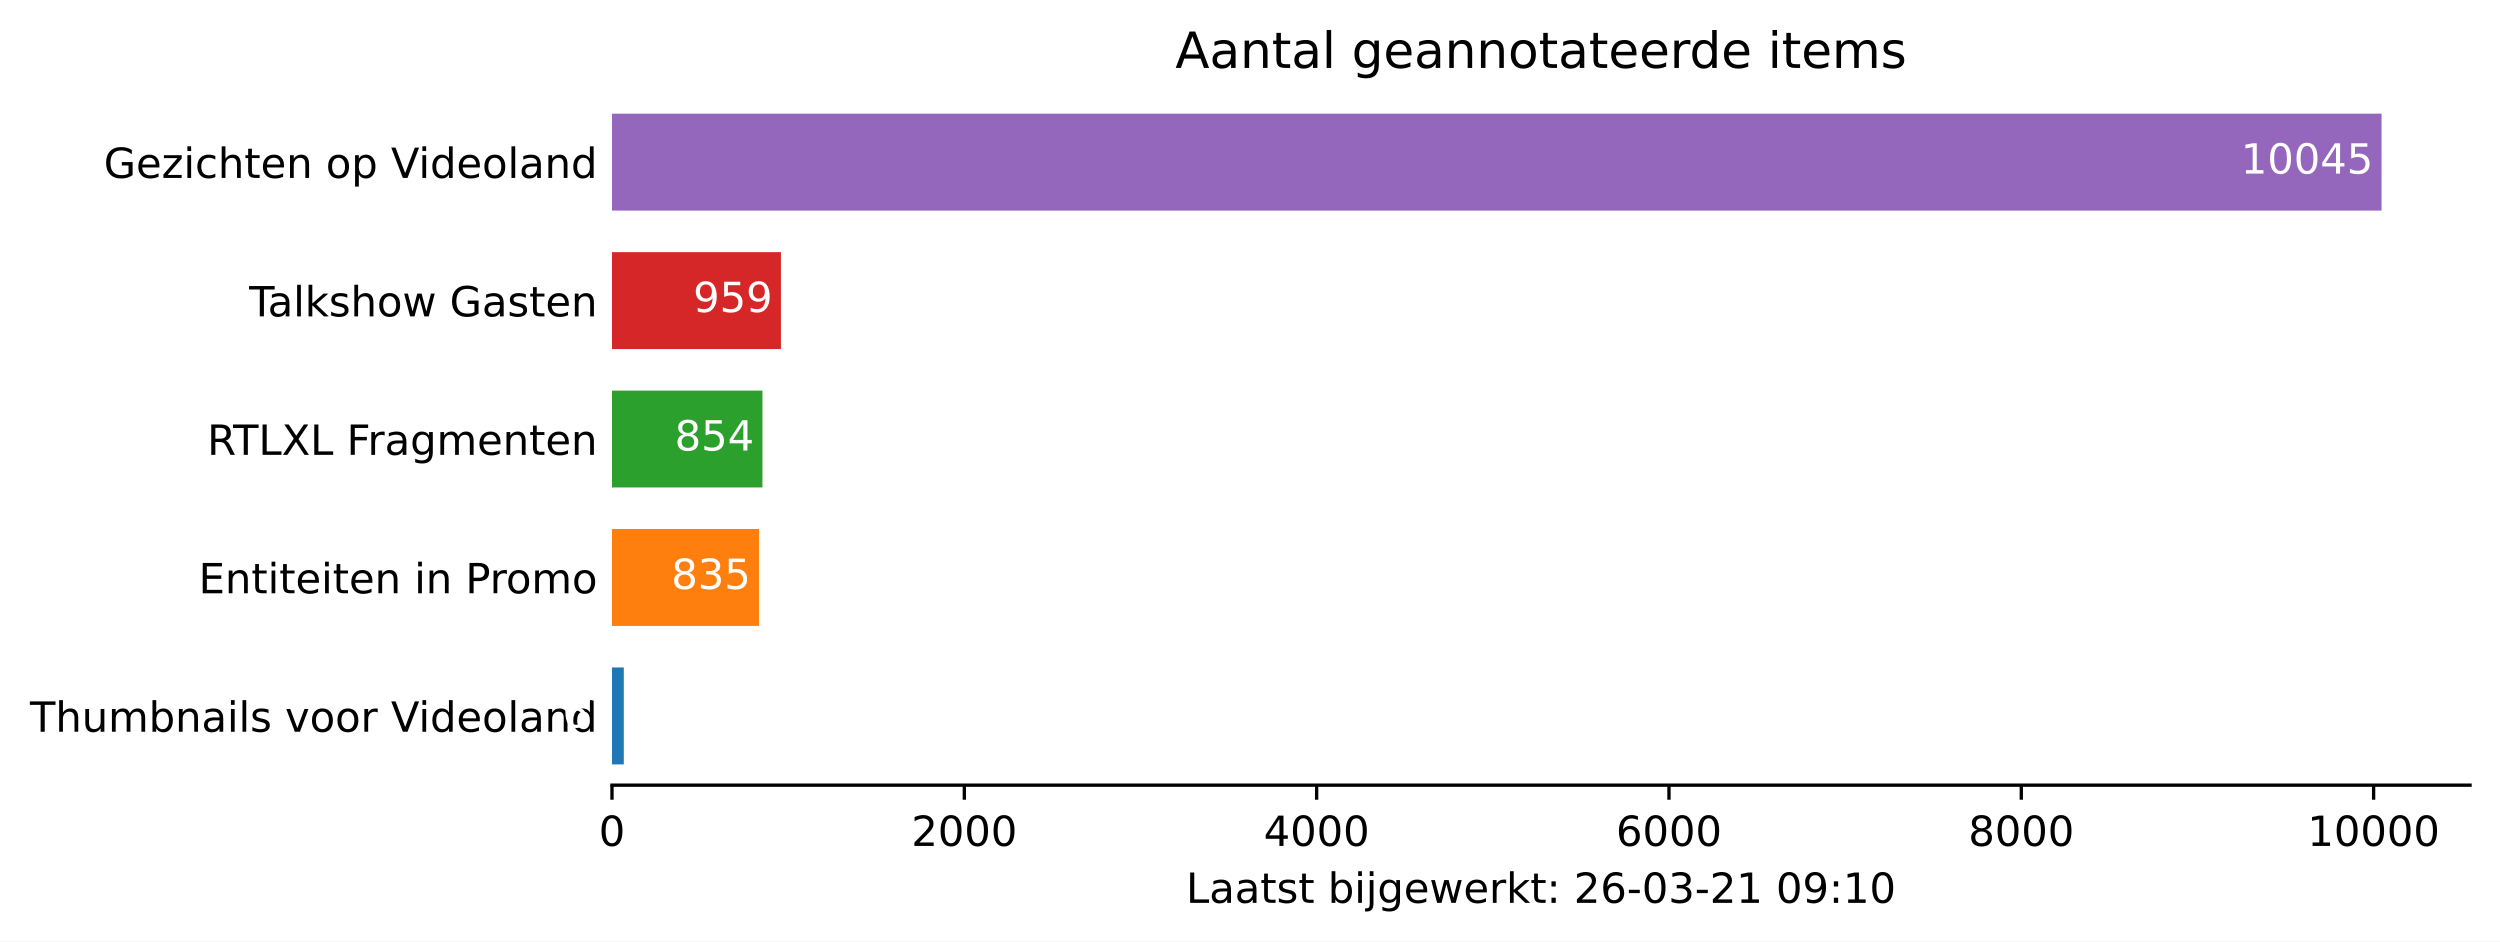
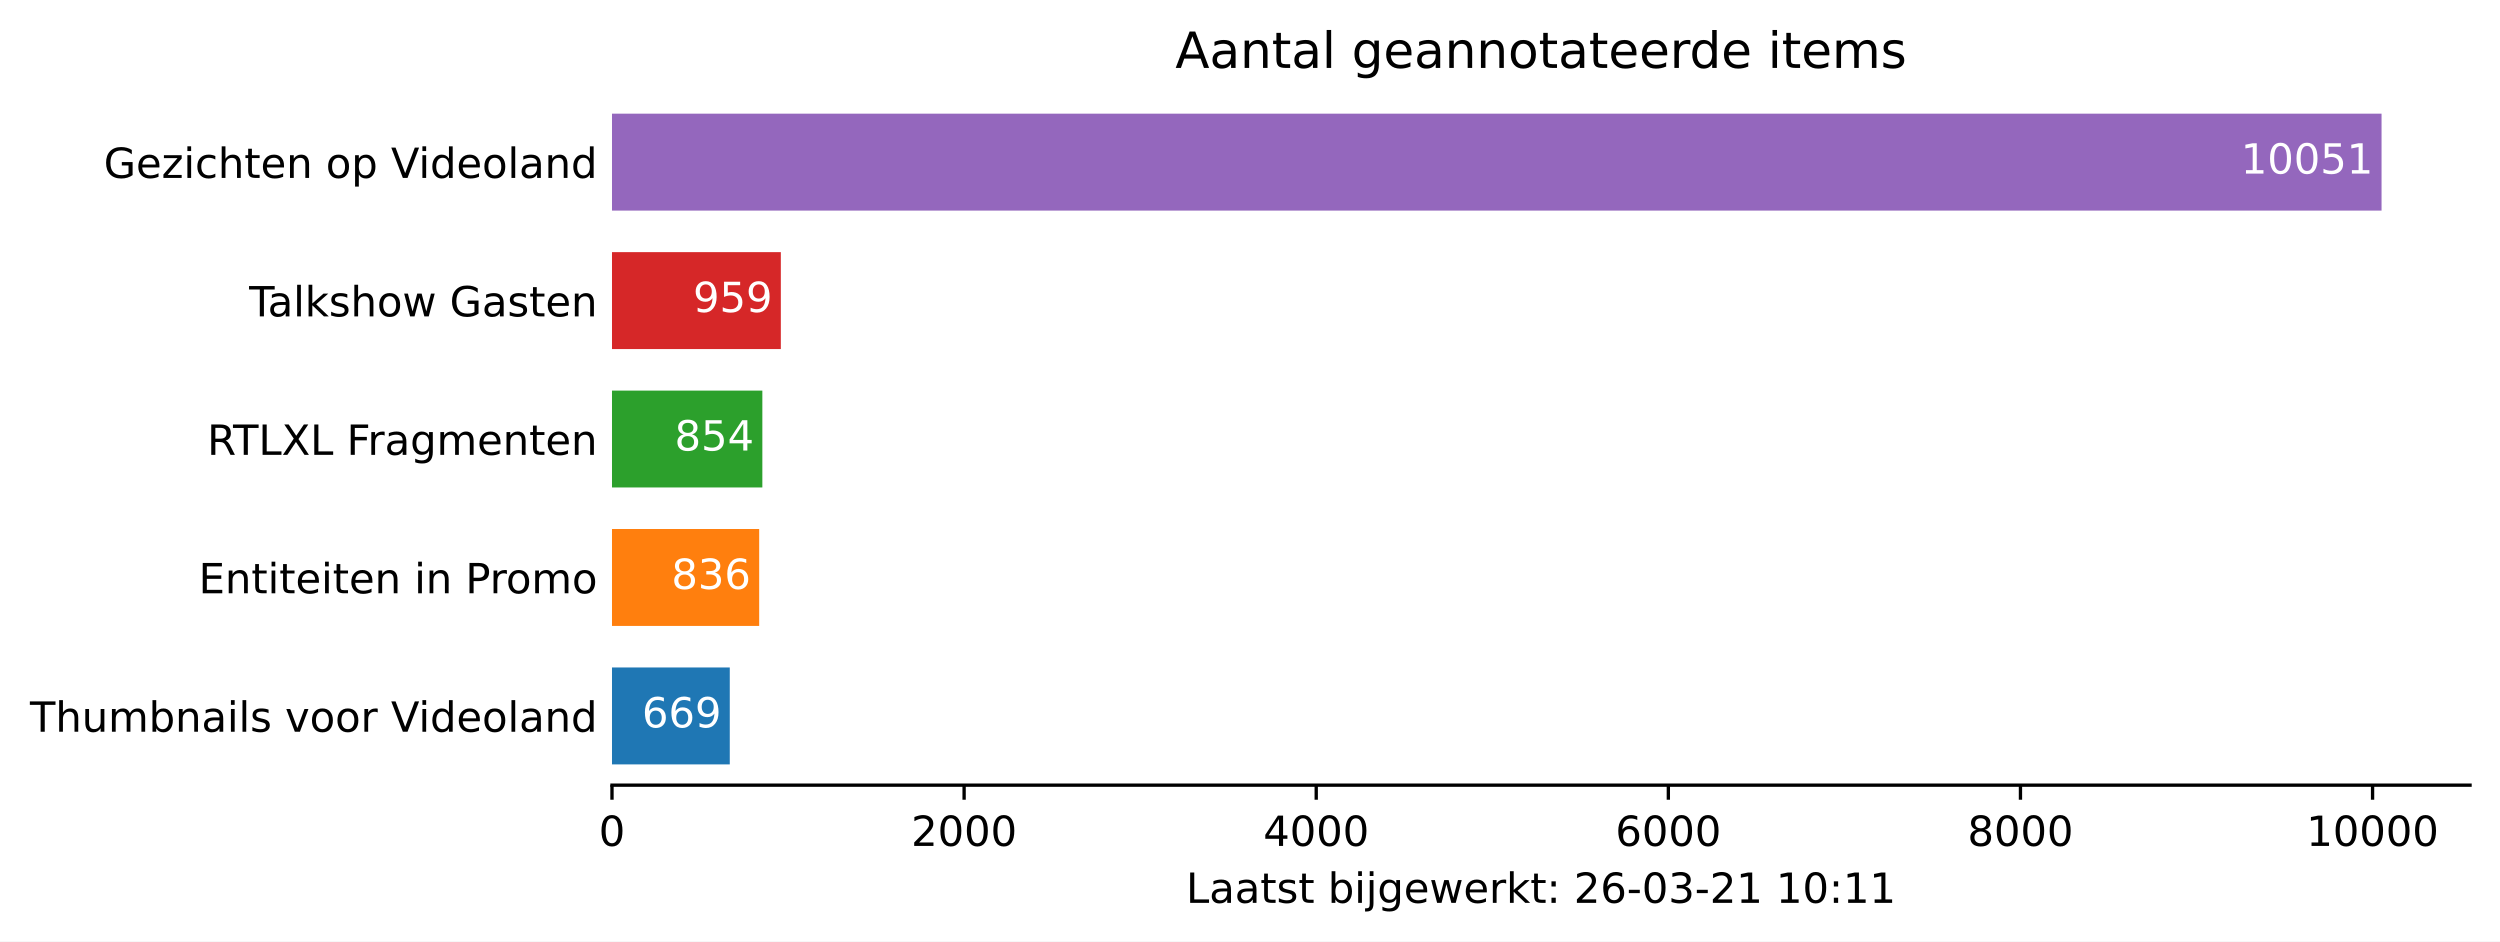
<svg xmlns="http://www.w3.org/2000/svg" xmlns:xlink="http://www.w3.org/1999/xlink" height="226.194pt" version="1.1" viewBox="0 0 600.633 226.194" width="600.633pt">
  <defs>
    <style type="text/css">*{stroke-linecap:butt;stroke-linejoin:round;}</style>
  </defs>
  <g id="figure_1">
    <g id="patch_1">
      <path d="M 0 226.194  L 600.633 226.194  L 600.633 0  L 0 0  z " style="fill:#ffffff;" />
    </g>
    <g id="axes_1">
      <g id="patch_2">
        <path d="M 147.033 188.638  L 593.433 188.638  L 593.433 22.318  L 147.033 22.318  z " style="fill:#ffffff;" />
      </g>
      <g id="patch_3">
-         <path clip-path="url(#pbe86e5b61f)" d="M 147.033 183.649  L 149.869 183.649  L 149.869 160.364  L 147.033 160.364  z " style="fill:#1f77b4;" />
+         <path clip-path="url(#p7ce8b1974d)" d="M 147.033 183.649  L 175.331 183.649  L 175.331 160.364  L 147.033 160.364  z " style="fill:#1f77b4;" />
      </g>
      <g id="patch_4">
-         <path clip-path="url(#pbe86e5b61f)" d="M 147.033 150.385  L 182.373 150.385  L 182.373 127.1  L 147.033 127.1  z " style="fill:#ff7f0e;" />
+         <path clip-path="url(#p7ce8b1974d)" d="M 147.033 150.385  L 182.394 150.385  L 182.394 127.1  L 147.033 127.1  z " style="fill:#ff7f0e;" />
      </g>
      <g id="patch_5">
-         <path clip-path="url(#pbe86e5b61f)" d="M 147.033 117.121  L 183.177 117.121  L 183.177 93.836  L 147.033 93.836  z " style="fill:#2ca02c;" />
+         <path clip-path="url(#p7ce8b1974d)" d="M 147.033 117.121  L 183.156 117.121  L 183.156 93.836  L 147.033 93.836  z " style="fill:#2ca02c;" />
      </g>
      <g id="patch_6">
-         <path clip-path="url(#pbe86e5b61f)" d="M 147.033 83.857  L 187.621 83.857  L 187.621 60.572  L 147.033 60.572  z " style="fill:#d62728;" />
+         <path clip-path="url(#p7ce8b1974d)" d="M 147.033 83.857  L 187.597 83.857  L 187.597 60.572  L 147.033 60.572  z " style="fill:#d62728;" />
      </g>
      <g id="patch_7">
-         <path clip-path="url(#pbe86e5b61f)" d="M 147.033 50.593  L 572.176 50.593  L 572.176 27.308  L 147.033 27.308  z " style="fill:#9467bd;" />
+         <path clip-path="url(#p7ce8b1974d)" d="M 147.033 50.593  L 572.176 50.593  L 572.176 27.308  L 147.033 27.308  z " style="fill:#9467bd;" />
      </g>
      <g id="matplotlib.axis_1">
        <g id="xtick_1">
          <g id="line2d_1">
            <defs>
-               <path d="M 0 0  L 0 3.5  " id="mc0cd5b794e" style="stroke:#000000;stroke-width:0.8;" />
+               <path d="M 0 0  L 0 3.5  " id="m6045cafd19" style="stroke:#000000;stroke-width:0.8;" />
            </defs>
            <g>
-               <use style="stroke:#000000;stroke-width:0.8;" x="147.033" xlink:href="#mc0cd5b794e" y="188.638" />
+               <use style="stroke:#000000;stroke-width:0.8;" x="147.033" xlink:href="#m6045cafd19" y="188.638" />
            </g>
          </g>
          <g id="text_1">
            <g transform="translate(143.8516 203.2366)scale(0.1 -0.1)">
              <defs>
                <path d="M 2034 4250  Q 1547 4250 1301 3770  Q 1056 3291 1056 2328  Q 1056 1369 1301 889  Q 1547 409 2034 409  Q 2525 409 2770 889  Q 3016 1369 3016 2328  Q 3016 3291 2770 3770  Q 2525 4250 2034 4250  z M 2034 4750  Q 2819 4750 3233 4129  Q 3647 3509 3647 2328  Q 3647 1150 3233 529  Q 2819 -91 2034 -91  Q 1250 -91 836 529  Q 422 1150 422 2328  Q 422 3509 836 4129  Q 1250 4750 2034 4750  z " id="DejaVuSans-30" transform="scale(0.015625)" />
              </defs>
              <use xlink:href="#DejaVuSans-30" />
            </g>
          </g>
        </g>
        <g id="xtick_2">
          <g id="line2d_2">
            <g>
-               <use style="stroke:#000000;stroke-width:0.8;" x="231.68" xlink:href="#mc0cd5b794e" y="188.638" />
+               <use style="stroke:#000000;stroke-width:0.8;" x="231.63" xlink:href="#m6045cafd19" y="188.638" />
            </g>
          </g>
          <g id="text_2">
-             <g transform="translate(218.9555 203.2366)scale(0.1 -0.1)">
+             <g transform="translate(218.9049 203.2366)scale(0.1 -0.1)">
              <defs>
                <path d="M 1228 531  L 3431 531  L 3431 0  L 469 0  L 469 531  Q 828 903 1448 1529  Q 2069 2156 2228 2338  Q 2531 2678 2651 2914  Q 2772 3150 2772 3378  Q 2772 3750 2511 3984  Q 2250 4219 1831 4219  Q 1534 4219 1204 4116  Q 875 4013 500 3803  L 500 4441  Q 881 4594 1212 4672  Q 1544 4750 1819 4750  Q 2544 4750 2975 4387  Q 3406 4025 3406 3419  Q 3406 3131 3298 2873  Q 3191 2616 2906 2266  Q 2828 2175 2409 1742  Q 1991 1309 1228 531  z " id="DejaVuSans-32" transform="scale(0.015625)" />
              </defs>
              <use xlink:href="#DejaVuSans-32" />
              <use x="63.623" xlink:href="#DejaVuSans-30" />
              <use x="127.246" xlink:href="#DejaVuSans-30" />
              <use x="190.869" xlink:href="#DejaVuSans-30" />
            </g>
          </g>
        </g>
        <g id="xtick_3">
          <g id="line2d_3">
            <g>
-               <use style="stroke:#000000;stroke-width:0.8;" x="316.328" xlink:href="#mc0cd5b794e" y="188.638" />
+               <use style="stroke:#000000;stroke-width:0.8;" x="316.227" xlink:href="#m6045cafd19" y="188.638" />
            </g>
          </g>
          <g id="text_3">
-             <g transform="translate(303.6031 203.2366)scale(0.1 -0.1)">
+             <g transform="translate(303.5021 203.2366)scale(0.1 -0.1)">
              <defs>
                <path d="M 2419 4116  L 825 1625  L 2419 1625  L 2419 4116  z M 2253 4666  L 3047 4666  L 3047 1625  L 3713 1625  L 3713 1100  L 3047 1100  L 3047 0  L 2419 0  L 2419 1100  L 313 1100  L 313 1709  L 2253 4666  z " id="DejaVuSans-34" transform="scale(0.015625)" />
              </defs>
              <use xlink:href="#DejaVuSans-34" />
              <use x="63.623" xlink:href="#DejaVuSans-30" />
              <use x="127.246" xlink:href="#DejaVuSans-30" />
              <use x="190.869" xlink:href="#DejaVuSans-30" />
            </g>
          </g>
        </g>
        <g id="xtick_4">
          <g id="line2d_4">
            <g>
-               <use style="stroke:#000000;stroke-width:0.8;" x="400.976" xlink:href="#mc0cd5b794e" y="188.638" />
+               <use style="stroke:#000000;stroke-width:0.8;" x="400.824" xlink:href="#m6045cafd19" y="188.638" />
            </g>
          </g>
          <g id="text_4">
-             <g transform="translate(388.2508 203.2366)scale(0.1 -0.1)">
+             <g transform="translate(388.0992 203.2366)scale(0.1 -0.1)">
              <defs>
                <path d="M 2113 2584  Q 1688 2584 1439 2293  Q 1191 2003 1191 1497  Q 1191 994 1439 701  Q 1688 409 2113 409  Q 2538 409 2786 701  Q 3034 994 3034 1497  Q 3034 2003 2786 2293  Q 2538 2584 2113 2584  z M 3366 4563  L 3366 3988  Q 3128 4100 2886 4159  Q 2644 4219 2406 4219  Q 1781 4219 1451 3797  Q 1122 3375 1075 2522  Q 1259 2794 1537 2939  Q 1816 3084 2150 3084  Q 2853 3084 3261 2657  Q 3669 2231 3669 1497  Q 3669 778 3244 343  Q 2819 -91 2113 -91  Q 1303 -91 875 529  Q 447 1150 447 2328  Q 447 3434 972 4092  Q 1497 4750 2381 4750  Q 2619 4750 2861 4703  Q 3103 4656 3366 4563  z " id="DejaVuSans-36" transform="scale(0.015625)" />
              </defs>
              <use xlink:href="#DejaVuSans-36" />
              <use x="63.623" xlink:href="#DejaVuSans-30" />
              <use x="127.246" xlink:href="#DejaVuSans-30" />
              <use x="190.869" xlink:href="#DejaVuSans-30" />
            </g>
          </g>
        </g>
        <g id="xtick_5">
          <g id="line2d_5">
            <g>
-               <use style="stroke:#000000;stroke-width:0.8;" x="485.623" xlink:href="#mc0cd5b794e" y="188.638" />
+               <use style="stroke:#000000;stroke-width:0.8;" x="485.421" xlink:href="#m6045cafd19" y="188.638" />
            </g>
          </g>
          <g id="text_5">
-             <g transform="translate(472.8984 203.2366)scale(0.1 -0.1)">
+             <g transform="translate(472.6963 203.2366)scale(0.1 -0.1)">
              <defs>
                <path d="M 2034 2216  Q 1584 2216 1326 1975  Q 1069 1734 1069 1313  Q 1069 891 1326 650  Q 1584 409 2034 409  Q 2484 409 2743 651  Q 3003 894 3003 1313  Q 3003 1734 2745 1975  Q 2488 2216 2034 2216  z M 1403 2484  Q 997 2584 770 2862  Q 544 3141 544 3541  Q 544 4100 942 4425  Q 1341 4750 2034 4750  Q 2731 4750 3128 4425  Q 3525 4100 3525 3541  Q 3525 3141 3298 2862  Q 3072 2584 2669 2484  Q 3125 2378 3379 2068  Q 3634 1759 3634 1313  Q 3634 634 3220 271  Q 2806 -91 2034 -91  Q 1263 -91 848 271  Q 434 634 434 1313  Q 434 1759 690 2068  Q 947 2378 1403 2484  z M 1172 3481  Q 1172 3119 1398 2916  Q 1625 2713 2034 2713  Q 2441 2713 2670 2916  Q 2900 3119 2900 3481  Q 2900 3844 2670 4047  Q 2441 4250 2034 4250  Q 1625 4250 1398 4047  Q 1172 3844 1172 3481  z " id="DejaVuSans-38" transform="scale(0.015625)" />
              </defs>
              <use xlink:href="#DejaVuSans-38" />
              <use x="63.623" xlink:href="#DejaVuSans-30" />
              <use x="127.246" xlink:href="#DejaVuSans-30" />
              <use x="190.869" xlink:href="#DejaVuSans-30" />
            </g>
          </g>
        </g>
        <g id="xtick_6">
          <g id="line2d_6">
            <g>
-               <use style="stroke:#000000;stroke-width:0.8;" x="570.271" xlink:href="#mc0cd5b794e" y="188.638" />
+               <use style="stroke:#000000;stroke-width:0.8;" x="570.018" xlink:href="#m6045cafd19" y="188.638" />
            </g>
          </g>
          <g id="text_6">
-             <g transform="translate(554.3648 203.2366)scale(0.1 -0.1)">
+             <g transform="translate(554.1122 203.2366)scale(0.1 -0.1)">
              <defs>
                <path d="M 794 531  L 1825 531  L 1825 4091  L 703 3866  L 703 4441  L 1819 4666  L 2450 4666  L 2450 531  L 3481 531  L 3481 0  L 794 0  L 794 531  z " id="DejaVuSans-31" transform="scale(0.015625)" />
              </defs>
              <use xlink:href="#DejaVuSans-31" />
              <use x="63.623" xlink:href="#DejaVuSans-30" />
              <use x="127.246" xlink:href="#DejaVuSans-30" />
              <use x="190.869" xlink:href="#DejaVuSans-30" />
              <use x="254.492" xlink:href="#DejaVuSans-30" />
            </g>
          </g>
        </g>
        <g id="text_7">
          <g transform="translate(284.9578 216.9147)scale(0.1 -0.1)">
            <defs>
              <path d="M 628 4666  L 1259 4666  L 1259 531  L 3531 531  L 3531 0  L 628 0  L 628 4666  z " id="DejaVuSans-4c" transform="scale(0.015625)" />
              <path d="M 2194 1759  Q 1497 1759 1228 1600  Q 959 1441 959 1056  Q 959 750 1161 570  Q 1363 391 1709 391  Q 2188 391 2477 730  Q 2766 1069 2766 1631  L 2766 1759  L 2194 1759  z M 3341 1997  L 3341 0  L 2766 0  L 2766 531  Q 2569 213 2275 61  Q 1981 -91 1556 -91  Q 1019 -91 701 211  Q 384 513 384 1019  Q 384 1609 779 1909  Q 1175 2209 1959 2209  L 2766 2209  L 2766 2266  Q 2766 2663 2505 2880  Q 2244 3097 1772 3097  Q 1472 3097 1187 3025  Q 903 2953 641 2809  L 641 3341  Q 956 3463 1253 3523  Q 1550 3584 1831 3584  Q 2591 3584 2966 3190  Q 3341 2797 3341 1997  z " id="DejaVuSans-61" transform="scale(0.015625)" />
              <path d="M 1172 4494  L 1172 3500  L 2356 3500  L 2356 3053  L 1172 3053  L 1172 1153  Q 1172 725 1289 603  Q 1406 481 1766 481  L 2356 481  L 2356 0  L 1766 0  Q 1100 0 847 248  Q 594 497 594 1153  L 594 3053  L 172 3053  L 172 3500  L 594 3500  L 594 4494  L 1172 4494  z " id="DejaVuSans-74" transform="scale(0.015625)" />
              <path d="M 2834 3397  L 2834 2853  Q 2591 2978 2328 3040  Q 2066 3103 1784 3103  Q 1356 3103 1142 2972  Q 928 2841 928 2578  Q 928 2378 1081 2264  Q 1234 2150 1697 2047  L 1894 2003  Q 2506 1872 2764 1633  Q 3022 1394 3022 966  Q 3022 478 2636 193  Q 2250 -91 1575 -91  Q 1294 -91 989 -36  Q 684 19 347 128  L 347 722  Q 666 556 975 473  Q 1284 391 1588 391  Q 1994 391 2212 530  Q 2431 669 2431 922  Q 2431 1156 2273 1281  Q 2116 1406 1581 1522  L 1381 1569  Q 847 1681 609 1914  Q 372 2147 372 2553  Q 372 3047 722 3315  Q 1072 3584 1716 3584  Q 2034 3584 2315 3537  Q 2597 3491 2834 3397  z " id="DejaVuSans-73" transform="scale(0.015625)" />
              <path id="DejaVuSans-20" transform="scale(0.015625)" />
              <path d="M 3116 1747  Q 3116 2381 2855 2742  Q 2594 3103 2138 3103  Q 1681 3103 1420 2742  Q 1159 2381 1159 1747  Q 1159 1113 1420 752  Q 1681 391 2138 391  Q 2594 391 2855 752  Q 3116 1113 3116 1747  z M 1159 2969  Q 1341 3281 1617 3432  Q 1894 3584 2278 3584  Q 2916 3584 3314 3078  Q 3713 2572 3713 1747  Q 3713 922 3314 415  Q 2916 -91 2278 -91  Q 1894 -91 1617 61  Q 1341 213 1159 525  L 1159 0  L 581 0  L 581 4863  L 1159 4863  L 1159 2969  z " id="DejaVuSans-62" transform="scale(0.015625)" />
              <path d="M 603 3500  L 1178 3500  L 1178 0  L 603 0  L 603 3500  z M 603 4863  L 1178 4863  L 1178 4134  L 603 4134  L 603 4863  z " id="DejaVuSans-69" transform="scale(0.015625)" />
              <path d="M 603 3500  L 1178 3500  L 1178 -63  Q 1178 -731 923 -1031  Q 669 -1331 103 -1331  L -116 -1331  L -116 -844  L 38 -844  Q 366 -844 484 -692  Q 603 -541 603 -63  L 603 3500  z M 603 4863  L 1178 4863  L 1178 4134  L 603 4134  L 603 4863  z " id="DejaVuSans-6a" transform="scale(0.015625)" />
              <path d="M 2906 1791  Q 2906 2416 2648 2759  Q 2391 3103 1925 3103  Q 1463 3103 1205 2759  Q 947 2416 947 1791  Q 947 1169 1205 825  Q 1463 481 1925 481  Q 2391 481 2648 825  Q 2906 1169 2906 1791  z M 3481 434  Q 3481 -459 3084 -895  Q 2688 -1331 1869 -1331  Q 1566 -1331 1297 -1286  Q 1028 -1241 775 -1147  L 775 -588  Q 1028 -725 1275 -790  Q 1522 -856 1778 -856  Q 2344 -856 2625 -561  Q 2906 -266 2906 331  L 2906 616  Q 2728 306 2450 153  Q 2172 0 1784 0  Q 1141 0 747 490  Q 353 981 353 1791  Q 353 2603 747 3093  Q 1141 3584 1784 3584  Q 2172 3584 2450 3431  Q 2728 3278 2906 2969  L 2906 3500  L 3481 3500  L 3481 434  z " id="DejaVuSans-67" transform="scale(0.015625)" />
              <path d="M 3597 1894  L 3597 1613  L 953 1613  Q 991 1019 1311 708  Q 1631 397 2203 397  Q 2534 397 2845 478  Q 3156 559 3463 722  L 3463 178  Q 3153 47 2828 -22  Q 2503 -91 2169 -91  Q 1331 -91 842 396  Q 353 884 353 1716  Q 353 2575 817 3079  Q 1281 3584 2069 3584  Q 2775 3584 3186 3129  Q 3597 2675 3597 1894  z M 3022 2063  Q 3016 2534 2758 2815  Q 2500 3097 2075 3097  Q 1594 3097 1305 2825  Q 1016 2553 972 2059  L 3022 2063  z " id="DejaVuSans-65" transform="scale(0.015625)" />
              <path d="M 269 3500  L 844 3500  L 1563 769  L 2278 3500  L 2956 3500  L 3675 769  L 4391 3500  L 4966 3500  L 4050 0  L 3372 0  L 2619 2869  L 1863 0  L 1184 0  L 269 3500  z " id="DejaVuSans-77" transform="scale(0.015625)" />
              <path d="M 2631 2963  Q 2534 3019 2420 3045  Q 2306 3072 2169 3072  Q 1681 3072 1420 2755  Q 1159 2438 1159 1844  L 1159 0  L 581 0  L 581 3500  L 1159 3500  L 1159 2956  Q 1341 3275 1631 3429  Q 1922 3584 2338 3584  Q 2397 3584 2469 3576  Q 2541 3569 2628 3553  L 2631 2963  z " id="DejaVuSans-72" transform="scale(0.015625)" />
              <path d="M 581 4863  L 1159 4863  L 1159 1991  L 2875 3500  L 3609 3500  L 1753 1863  L 3688 0  L 2938 0  L 1159 1709  L 1159 0  L 581 0  L 581 4863  z " id="DejaVuSans-6b" transform="scale(0.015625)" />
              <path d="M 750 794  L 1409 794  L 1409 0  L 750 0  L 750 794  z M 750 3309  L 1409 3309  L 1409 2516  L 750 2516  L 750 3309  z " id="DejaVuSans-3a" transform="scale(0.015625)" />
              <path d="M 313 2009  L 1997 2009  L 1997 1497  L 313 1497  L 313 2009  z " id="DejaVuSans-2d" transform="scale(0.015625)" />
              <path d="M 2597 2516  Q 3050 2419 3304 2112  Q 3559 1806 3559 1356  Q 3559 666 3084 287  Q 2609 -91 1734 -91  Q 1441 -91 1130 -33  Q 819 25 488 141  L 488 750  Q 750 597 1062 519  Q 1375 441 1716 441  Q 2309 441 2620 675  Q 2931 909 2931 1356  Q 2931 1769 2642 2001  Q 2353 2234 1838 2234  L 1294 2234  L 1294 2753  L 1863 2753  Q 2328 2753 2575 2939  Q 2822 3125 2822 3475  Q 2822 3834 2567 4026  Q 2313 4219 1838 4219  Q 1578 4219 1281 4162  Q 984 4106 628 3988  L 628 4550  Q 988 4650 1302 4700  Q 1616 4750 1894 4750  Q 2613 4750 3031 4423  Q 3450 4097 3450 3541  Q 3450 3153 3228 2886  Q 3006 2619 2597 2516  z " id="DejaVuSans-33" transform="scale(0.015625)" />
-               <path d="M 703 97  L 703 672  Q 941 559 1184 500  Q 1428 441 1663 441  Q 2288 441 2617 861  Q 2947 1281 2994 2138  Q 2813 1869 2534 1725  Q 2256 1581 1919 1581  Q 1219 1581 811 2004  Q 403 2428 403 3163  Q 403 3881 828 4315  Q 1253 4750 1959 4750  Q 2769 4750 3195 4129  Q 3622 3509 3622 2328  Q 3622 1225 3098 567  Q 2575 -91 1691 -91  Q 1453 -91 1209 -44  Q 966 3 703 97  z M 1959 2075  Q 2384 2075 2632 2365  Q 2881 2656 2881 3163  Q 2881 3666 2632 3958  Q 2384 4250 1959 4250  Q 1534 4250 1286 3958  Q 1038 3666 1038 3163  Q 1038 2656 1286 2365  Q 1534 2075 1959 2075  z " id="DejaVuSans-39" transform="scale(0.015625)" />
            </defs>
            <use xlink:href="#DejaVuSans-4c" />
            <use x="55.713" xlink:href="#DejaVuSans-61" />
            <use x="116.992" xlink:href="#DejaVuSans-61" />
            <use x="178.271" xlink:href="#DejaVuSans-74" />
            <use x="217.48" xlink:href="#DejaVuSans-73" />
            <use x="269.58" xlink:href="#DejaVuSans-74" />
            <use x="308.789" xlink:href="#DejaVuSans-20" />
            <use x="340.576" xlink:href="#DejaVuSans-62" />
            <use x="404.053" xlink:href="#DejaVuSans-69" />
            <use x="431.836" xlink:href="#DejaVuSans-6a" />
            <use x="459.619" xlink:href="#DejaVuSans-67" />
            <use x="523.096" xlink:href="#DejaVuSans-65" />
            <use x="584.619" xlink:href="#DejaVuSans-77" />
            <use x="666.406" xlink:href="#DejaVuSans-65" />
            <use x="727.93" xlink:href="#DejaVuSans-72" />
            <use x="769.043" xlink:href="#DejaVuSans-6b" />
            <use x="826.953" xlink:href="#DejaVuSans-74" />
            <use x="866.162" xlink:href="#DejaVuSans-3a" />
            <use x="899.854" xlink:href="#DejaVuSans-20" />
            <use x="931.641" xlink:href="#DejaVuSans-32" />
            <use x="995.264" xlink:href="#DejaVuSans-36" />
            <use x="1058.887" xlink:href="#DejaVuSans-2d" />
            <use x="1094.971" xlink:href="#DejaVuSans-30" />
            <use x="1158.594" xlink:href="#DejaVuSans-33" />
            <use x="1222.217" xlink:href="#DejaVuSans-2d" />
            <use x="1258.301" xlink:href="#DejaVuSans-32" />
            <use x="1321.924" xlink:href="#DejaVuSans-31" />
            <use x="1385.547" xlink:href="#DejaVuSans-20" />
-             <use x="1417.334" xlink:href="#DejaVuSans-30" />
-             <use x="1480.957" xlink:href="#DejaVuSans-39" />
+             <use x="1417.334" xlink:href="#DejaVuSans-31" />
+             <use x="1480.957" xlink:href="#DejaVuSans-30" />
            <use x="1544.58" xlink:href="#DejaVuSans-3a" />
            <use x="1578.271" xlink:href="#DejaVuSans-31" />
-             <use x="1641.895" xlink:href="#DejaVuSans-30" />
+             <use x="1641.895" xlink:href="#DejaVuSans-31" />
          </g>
        </g>
      </g>
      <g id="matplotlib.axis_2">
        <g id="ytick_1">
          <g id="line2d_7" />
          <g id="text_8">
            <g transform="translate(7.2 175.8053)scale(0.1 -0.1)">
              <defs>
                <path d="M -19 4666  L 3928 4666  L 3928 4134  L 2272 4134  L 2272 0  L 1638 0  L 1638 4134  L -19 4134  L -19 4666  z " id="DejaVuSans-54" transform="scale(0.015625)" />
                <path d="M 3513 2113  L 3513 0  L 2938 0  L 2938 2094  Q 2938 2591 2744 2837  Q 2550 3084 2163 3084  Q 1697 3084 1428 2787  Q 1159 2491 1159 1978  L 1159 0  L 581 0  L 581 4863  L 1159 4863  L 1159 2956  Q 1366 3272 1645 3428  Q 1925 3584 2291 3584  Q 2894 3584 3203 3211  Q 3513 2838 3513 2113  z " id="DejaVuSans-68" transform="scale(0.015625)" />
                <path d="M 544 1381  L 544 3500  L 1119 3500  L 1119 1403  Q 1119 906 1312 657  Q 1506 409 1894 409  Q 2359 409 2629 706  Q 2900 1003 2900 1516  L 2900 3500  L 3475 3500  L 3475 0  L 2900 0  L 2900 538  Q 2691 219 2414 64  Q 2138 -91 1772 -91  Q 1169 -91 856 284  Q 544 659 544 1381  z M 1991 3584  L 1991 3584  z " id="DejaVuSans-75" transform="scale(0.015625)" />
                <path d="M 3328 2828  Q 3544 3216 3844 3400  Q 4144 3584 4550 3584  Q 5097 3584 5394 3201  Q 5691 2819 5691 2113  L 5691 0  L 5113 0  L 5113 2094  Q 5113 2597 4934 2840  Q 4756 3084 4391 3084  Q 3944 3084 3684 2787  Q 3425 2491 3425 1978  L 3425 0  L 2847 0  L 2847 2094  Q 2847 2600 2669 2842  Q 2491 3084 2119 3084  Q 1678 3084 1418 2786  Q 1159 2488 1159 1978  L 1159 0  L 581 0  L 581 3500  L 1159 3500  L 1159 2956  Q 1356 3278 1631 3431  Q 1906 3584 2284 3584  Q 2666 3584 2933 3390  Q 3200 3197 3328 2828  z " id="DejaVuSans-6d" transform="scale(0.015625)" />
                <path d="M 3513 2113  L 3513 0  L 2938 0  L 2938 2094  Q 2938 2591 2744 2837  Q 2550 3084 2163 3084  Q 1697 3084 1428 2787  Q 1159 2491 1159 1978  L 1159 0  L 581 0  L 581 3500  L 1159 3500  L 1159 2956  Q 1366 3272 1645 3428  Q 1925 3584 2291 3584  Q 2894 3584 3203 3211  Q 3513 2838 3513 2113  z " id="DejaVuSans-6e" transform="scale(0.015625)" />
                <path d="M 603 4863  L 1178 4863  L 1178 0  L 603 0  L 603 4863  z " id="DejaVuSans-6c" transform="scale(0.015625)" />
                <path d="M 191 3500  L 800 3500  L 1894 563  L 2988 3500  L 3597 3500  L 2284 0  L 1503 0  L 191 3500  z " id="DejaVuSans-76" transform="scale(0.015625)" />
                <path d="M 1959 3097  Q 1497 3097 1228 2736  Q 959 2375 959 1747  Q 959 1119 1226 758  Q 1494 397 1959 397  Q 2419 397 2687 759  Q 2956 1122 2956 1747  Q 2956 2369 2687 2733  Q 2419 3097 1959 3097  z M 1959 3584  Q 2709 3584 3137 3096  Q 3566 2609 3566 1747  Q 3566 888 3137 398  Q 2709 -91 1959 -91  Q 1206 -91 779 398  Q 353 888 353 1747  Q 353 2609 779 3096  Q 1206 3584 1959 3584  z " id="DejaVuSans-6f" transform="scale(0.015625)" />
                <path d="M 1831 0  L 50 4666  L 709 4666  L 2188 738  L 3669 4666  L 4325 4666  L 2547 0  L 1831 0  z " id="DejaVuSans-56" transform="scale(0.015625)" />
                <path d="M 2906 2969  L 2906 4863  L 3481 4863  L 3481 0  L 2906 0  L 2906 525  Q 2725 213 2448 61  Q 2172 -91 1784 -91  Q 1150 -91 751 415  Q 353 922 353 1747  Q 353 2572 751 3078  Q 1150 3584 1784 3584  Q 2172 3584 2448 3432  Q 2725 3281 2906 2969  z M 947 1747  Q 947 1113 1208 752  Q 1469 391 1925 391  Q 2381 391 2643 752  Q 2906 1113 2906 1747  Q 2906 2381 2643 2742  Q 2381 3103 1925 3103  Q 1469 3103 1208 2742  Q 947 2381 947 1747  z " id="DejaVuSans-64" transform="scale(0.015625)" />
              </defs>
              <use xlink:href="#DejaVuSans-54" />
              <use x="61.084" xlink:href="#DejaVuSans-68" />
              <use x="124.463" xlink:href="#DejaVuSans-75" />
              <use x="187.842" xlink:href="#DejaVuSans-6d" />
              <use x="285.254" xlink:href="#DejaVuSans-62" />
              <use x="348.73" xlink:href="#DejaVuSans-6e" />
              <use x="412.109" xlink:href="#DejaVuSans-61" />
              <use x="473.389" xlink:href="#DejaVuSans-69" />
              <use x="501.172" xlink:href="#DejaVuSans-6c" />
              <use x="528.955" xlink:href="#DejaVuSans-73" />
              <use x="581.055" xlink:href="#DejaVuSans-20" />
              <use x="612.842" xlink:href="#DejaVuSans-76" />
              <use x="672.021" xlink:href="#DejaVuSans-6f" />
              <use x="733.203" xlink:href="#DejaVuSans-6f" />
              <use x="794.385" xlink:href="#DejaVuSans-72" />
              <use x="835.498" xlink:href="#DejaVuSans-20" />
              <use x="867.285" xlink:href="#DejaVuSans-56" />
              <use x="933.443" xlink:href="#DejaVuSans-69" />
              <use x="961.227" xlink:href="#DejaVuSans-64" />
              <use x="1024.703" xlink:href="#DejaVuSans-65" />
              <use x="1086.227" xlink:href="#DejaVuSans-6f" />
              <use x="1147.408" xlink:href="#DejaVuSans-6c" />
              <use x="1175.191" xlink:href="#DejaVuSans-61" />
              <use x="1236.471" xlink:href="#DejaVuSans-6e" />
              <use x="1299.85" xlink:href="#DejaVuSans-64" />
            </g>
          </g>
        </g>
        <g id="ytick_2">
          <g id="line2d_8" />
          <g id="text_9">
            <g transform="translate(47.725 142.5413)scale(0.1 -0.1)">
              <defs>
                <path d="M 628 4666  L 3578 4666  L 3578 4134  L 1259 4134  L 1259 2753  L 3481 2753  L 3481 2222  L 1259 2222  L 1259 531  L 3634 531  L 3634 0  L 628 0  L 628 4666  z " id="DejaVuSans-45" transform="scale(0.015625)" />
                <path d="M 1259 4147  L 1259 2394  L 2053 2394  Q 2494 2394 2734 2622  Q 2975 2850 2975 3272  Q 2975 3691 2734 3919  Q 2494 4147 2053 4147  L 1259 4147  z M 628 4666  L 2053 4666  Q 2838 4666 3239 4311  Q 3641 3956 3641 3272  Q 3641 2581 3239 2228  Q 2838 1875 2053 1875  L 1259 1875  L 1259 0  L 628 0  L 628 4666  z " id="DejaVuSans-50" transform="scale(0.015625)" />
              </defs>
              <use xlink:href="#DejaVuSans-45" />
              <use x="63.184" xlink:href="#DejaVuSans-6e" />
              <use x="126.562" xlink:href="#DejaVuSans-74" />
              <use x="165.771" xlink:href="#DejaVuSans-69" />
              <use x="193.555" xlink:href="#DejaVuSans-74" />
              <use x="232.764" xlink:href="#DejaVuSans-65" />
              <use x="294.287" xlink:href="#DejaVuSans-69" />
              <use x="322.07" xlink:href="#DejaVuSans-74" />
              <use x="361.279" xlink:href="#DejaVuSans-65" />
              <use x="422.803" xlink:href="#DejaVuSans-6e" />
              <use x="486.182" xlink:href="#DejaVuSans-20" />
              <use x="517.969" xlink:href="#DejaVuSans-69" />
              <use x="545.752" xlink:href="#DejaVuSans-6e" />
              <use x="609.131" xlink:href="#DejaVuSans-20" />
              <use x="640.918" xlink:href="#DejaVuSans-50" />
              <use x="699.471" xlink:href="#DejaVuSans-72" />
              <use x="738.334" xlink:href="#DejaVuSans-6f" />
              <use x="799.516" xlink:href="#DejaVuSans-6d" />
              <use x="896.928" xlink:href="#DejaVuSans-6f" />
            </g>
          </g>
        </g>
        <g id="ytick_3">
          <g id="line2d_9" />
          <g id="text_10">
            <g transform="translate(49.77344 109.2773)scale(0.1 -0.1)">
              <defs>
                <path d="M 2841 2188  Q 3044 2119 3236 1894  Q 3428 1669 3622 1275  L 4263 0  L 3584 0  L 2988 1197  Q 2756 1666 2539 1819  Q 2322 1972 1947 1972  L 1259 1972  L 1259 0  L 628 0  L 628 4666  L 2053 4666  Q 2853 4666 3247 4331  Q 3641 3997 3641 3322  Q 3641 2881 3436 2590  Q 3231 2300 2841 2188  z M 1259 4147  L 1259 2491  L 2053 2491  Q 2509 2491 2742 2702  Q 2975 2913 2975 3322  Q 2975 3731 2742 3939  Q 2509 4147 2053 4147  L 1259 4147  z " id="DejaVuSans-52" transform="scale(0.015625)" />
                <path d="M 403 4666  L 1081 4666  L 2241 2931  L 3406 4666  L 4084 4666  L 2584 2425  L 4184 0  L 3506 0  L 2194 1984  L 872 0  L 191 0  L 1856 2491  L 403 4666  z " id="DejaVuSans-58" transform="scale(0.015625)" />
                <path d="M 628 4666  L 3309 4666  L 3309 4134  L 1259 4134  L 1259 2759  L 3109 2759  L 3109 2228  L 1259 2228  L 1259 0  L 628 0  L 628 4666  z " id="DejaVuSans-46" transform="scale(0.015625)" />
              </defs>
              <use xlink:href="#DejaVuSans-52" />
              <use x="62.232" xlink:href="#DejaVuSans-54" />
              <use x="123.316" xlink:href="#DejaVuSans-4c" />
              <use x="179.029" xlink:href="#DejaVuSans-58" />
              <use x="247.535" xlink:href="#DejaVuSans-4c" />
              <use x="303.248" xlink:href="#DejaVuSans-20" />
              <use x="335.035" xlink:href="#DejaVuSans-46" />
              <use x="385.305" xlink:href="#DejaVuSans-72" />
              <use x="426.418" xlink:href="#DejaVuSans-61" />
              <use x="487.697" xlink:href="#DejaVuSans-67" />
              <use x="551.174" xlink:href="#DejaVuSans-6d" />
              <use x="648.586" xlink:href="#DejaVuSans-65" />
              <use x="710.109" xlink:href="#DejaVuSans-6e" />
              <use x="773.488" xlink:href="#DejaVuSans-74" />
              <use x="812.697" xlink:href="#DejaVuSans-65" />
              <use x="874.221" xlink:href="#DejaVuSans-6e" />
            </g>
          </g>
        </g>
        <g id="ytick_4">
          <g id="line2d_10" />
          <g id="text_11">
            <g transform="translate(59.85938 76.01334)scale(0.1 -0.1)">
              <defs>
                <path d="M 3809 666  L 3809 1919  L 2778 1919  L 2778 2438  L 4434 2438  L 4434 434  Q 4069 175 3628 42  Q 3188 -91 2688 -91  Q 1594 -91 976 548  Q 359 1188 359 2328  Q 359 3472 976 4111  Q 1594 4750 2688 4750  Q 3144 4750 3555 4637  Q 3966 4525 4313 4306  L 4313 3634  Q 3963 3931 3569 4081  Q 3175 4231 2741 4231  Q 1884 4231 1454 3753  Q 1025 3275 1025 2328  Q 1025 1384 1454 906  Q 1884 428 2741 428  Q 3075 428 3337 486  Q 3600 544 3809 666  z " id="DejaVuSans-47" transform="scale(0.015625)" />
              </defs>
              <use xlink:href="#DejaVuSans-54" />
              <use x="44.584" xlink:href="#DejaVuSans-61" />
              <use x="105.863" xlink:href="#DejaVuSans-6c" />
              <use x="133.646" xlink:href="#DejaVuSans-6b" />
              <use x="191.557" xlink:href="#DejaVuSans-73" />
              <use x="243.656" xlink:href="#DejaVuSans-68" />
              <use x="307.035" xlink:href="#DejaVuSans-6f" />
              <use x="368.217" xlink:href="#DejaVuSans-77" />
              <use x="450.004" xlink:href="#DejaVuSans-20" />
              <use x="481.791" xlink:href="#DejaVuSans-47" />
              <use x="559.281" xlink:href="#DejaVuSans-61" />
              <use x="620.561" xlink:href="#DejaVuSans-73" />
              <use x="672.66" xlink:href="#DejaVuSans-74" />
              <use x="711.869" xlink:href="#DejaVuSans-65" />
              <use x="773.393" xlink:href="#DejaVuSans-6e" />
            </g>
          </g>
        </g>
        <g id="ytick_5">
          <g id="line2d_11" />
          <g id="text_12">
            <g transform="translate(24.92813 42.74934)scale(0.1 -0.1)">
              <defs>
                <path d="M 353 3500  L 3084 3500  L 3084 2975  L 922 459  L 3084 459  L 3084 0  L 275 0  L 275 525  L 2438 3041  L 353 3041  L 353 3500  z " id="DejaVuSans-7a" transform="scale(0.015625)" />
                <path d="M 3122 3366  L 3122 2828  Q 2878 2963 2633 3030  Q 2388 3097 2138 3097  Q 1578 3097 1268 2742  Q 959 2388 959 1747  Q 959 1106 1268 751  Q 1578 397 2138 397  Q 2388 397 2633 464  Q 2878 531 3122 666  L 3122 134  Q 2881 22 2623 -34  Q 2366 -91 2075 -91  Q 1284 -91 818 406  Q 353 903 353 1747  Q 353 2603 823 3093  Q 1294 3584 2113 3584  Q 2378 3584 2631 3529  Q 2884 3475 3122 3366  z " id="DejaVuSans-63" transform="scale(0.015625)" />
                <path d="M 1159 525  L 1159 -1331  L 581 -1331  L 581 3500  L 1159 3500  L 1159 2969  Q 1341 3281 1617 3432  Q 1894 3584 2278 3584  Q 2916 3584 3314 3078  Q 3713 2572 3713 1747  Q 3713 922 3314 415  Q 2916 -91 2278 -91  Q 1894 -91 1617 61  Q 1341 213 1159 525  z M 3116 1747  Q 3116 2381 2855 2742  Q 2594 3103 2138 3103  Q 1681 3103 1420 2742  Q 1159 2381 1159 1747  Q 1159 1113 1420 752  Q 1681 391 2138 391  Q 2594 391 2855 752  Q 3116 1113 3116 1747  z " id="DejaVuSans-70" transform="scale(0.015625)" />
              </defs>
              <use xlink:href="#DejaVuSans-47" />
              <use x="77.49" xlink:href="#DejaVuSans-65" />
              <use x="139.014" xlink:href="#DejaVuSans-7a" />
              <use x="191.504" xlink:href="#DejaVuSans-69" />
              <use x="219.287" xlink:href="#DejaVuSans-63" />
              <use x="274.268" xlink:href="#DejaVuSans-68" />
              <use x="337.646" xlink:href="#DejaVuSans-74" />
              <use x="376.855" xlink:href="#DejaVuSans-65" />
              <use x="438.379" xlink:href="#DejaVuSans-6e" />
              <use x="501.758" xlink:href="#DejaVuSans-20" />
              <use x="533.545" xlink:href="#DejaVuSans-6f" />
              <use x="594.727" xlink:href="#DejaVuSans-70" />
              <use x="658.203" xlink:href="#DejaVuSans-20" />
              <use x="689.99" xlink:href="#DejaVuSans-56" />
              <use x="756.148" xlink:href="#DejaVuSans-69" />
              <use x="783.932" xlink:href="#DejaVuSans-64" />
              <use x="847.408" xlink:href="#DejaVuSans-65" />
              <use x="908.932" xlink:href="#DejaVuSans-6f" />
              <use x="970.113" xlink:href="#DejaVuSans-6c" />
              <use x="997.896" xlink:href="#DejaVuSans-61" />
              <use x="1059.176" xlink:href="#DejaVuSans-6e" />
              <use x="1122.555" xlink:href="#DejaVuSans-64" />
            </g>
          </g>
        </g>
      </g>
      <g id="patch_8">
        <path d="M 147.033 188.638  L 593.433 188.638  " style="fill:none;stroke:#000000;stroke-linecap:square;stroke-linejoin:miter;stroke-width:0.8;" />
      </g>
      <g id="text_13">
-         <g style="fill:#ffffff;" transform="translate(135.1435 174.7655)scale(0.1 -0.1)">
+         <g style="fill:#ffffff;" transform="translate(154.2431 174.7655)scale(0.1 -0.1)">
          <defs>
-             <path d="M 525 4666  L 3525 4666  L 3525 4397  L 1831 0  L 1172 0  L 2766 4134  L 525 4134  L 525 4666  z " id="DejaVuSans-37" transform="scale(0.015625)" />
+             <path d="M 703 97  L 703 672  Q 941 559 1184 500  Q 1428 441 1663 441  Q 2288 441 2617 861  Q 2947 1281 2994 2138  Q 2813 1869 2534 1725  Q 2256 1581 1919 1581  Q 1219 1581 811 2004  Q 403 2428 403 3163  Q 403 3881 828 4315  Q 1253 4750 1959 4750  Q 2769 4750 3195 4129  Q 3622 3509 3622 2328  Q 3622 1225 3098 567  Q 2575 -91 1691 -91  Q 1453 -91 1209 -44  Q 966 3 703 97  z M 1959 2075  Q 2384 2075 2632 2365  Q 2881 2656 2881 3163  Q 2881 3666 2632 3958  Q 2384 4250 1959 4250  Q 1534 4250 1286 3958  Q 1038 3666 1038 3163  Q 1038 2656 1286 2365  Q 1534 2075 1959 2075  z " id="DejaVuSans-39" transform="scale(0.015625)" />
          </defs>
          <use xlink:href="#DejaVuSans-36" />
-           <use x="63.623" xlink:href="#DejaVuSans-37" />
+           <use x="63.623" xlink:href="#DejaVuSans-36" />
+           <use x="127.246" xlink:href="#DejaVuSans-39" />
        </g>
      </g>
      <g id="text_14">
-         <g style="fill:#ffffff;" transform="translate(161.2857 141.5015)scale(0.1 -0.1)">
+         <g style="fill:#ffffff;" transform="translate(161.3069 141.5015)scale(0.1 -0.1)">
+           <use xlink:href="#DejaVuSans-38" />
+           <use x="63.623" xlink:href="#DejaVuSans-33" />
+           <use x="127.246" xlink:href="#DejaVuSans-36" />
+         </g>
+       </g>
+       <g id="text_15">
+         <g style="fill:#ffffff;" transform="translate(162.0683 108.2375)scale(0.1 -0.1)">
          <defs>
            <path d="M 691 4666  L 3169 4666  L 3169 4134  L 1269 4134  L 1269 2991  Q 1406 3038 1543 3061  Q 1681 3084 1819 3084  Q 2600 3084 3056 2656  Q 3513 2228 3513 1497  Q 3513 744 3044 326  Q 2575 -91 1722 -91  Q 1428 -91 1123 -41  Q 819 9 494 109  L 494 744  Q 775 591 1075 516  Q 1375 441 1709 441  Q 2250 441 2565 725  Q 2881 1009 2881 1497  Q 2881 1984 2565 2268  Q 2250 2553 1709 2553  Q 1456 2553 1204 2497  Q 953 2441 691 2322  L 691 4666  z " id="DejaVuSans-35" transform="scale(0.015625)" />
          </defs>
          <use xlink:href="#DejaVuSans-38" />
-           <use x="63.623" xlink:href="#DejaVuSans-33" />
-           <use x="127.246" xlink:href="#DejaVuSans-35" />
-         </g>
-       </g>
-       <g id="text_15">
-         <g style="fill:#ffffff;" transform="translate(162.0899 108.2375)scale(0.1 -0.1)">
-           <use xlink:href="#DejaVuSans-38" />
          <use x="63.623" xlink:href="#DejaVuSans-35" />
          <use x="127.246" xlink:href="#DejaVuSans-34" />
        </g>
      </g>
      <g id="text_16">
-         <g style="fill:#ffffff;" transform="translate(166.5339 74.9735)scale(0.1 -0.1)">
+         <g style="fill:#ffffff;" transform="translate(166.5096 74.9735)scale(0.1 -0.1)">
          <use xlink:href="#DejaVuSans-39" />
          <use x="63.623" xlink:href="#DejaVuSans-35" />
          <use x="127.246" xlink:href="#DejaVuSans-39" />
        </g>
      </g>
      <g id="text_17">
        <g style="fill:#ffffff;" transform="translate(538.3632 41.7095)scale(0.1 -0.1)">
          <use xlink:href="#DejaVuSans-31" />
          <use x="63.623" xlink:href="#DejaVuSans-30" />
          <use x="127.246" xlink:href="#DejaVuSans-30" />
-           <use x="190.869" xlink:href="#DejaVuSans-34" />
-           <use x="254.492" xlink:href="#DejaVuSans-35" />
+           <use x="190.869" xlink:href="#DejaVuSans-35" />
+           <use x="254.492" xlink:href="#DejaVuSans-31" />
        </g>
      </g>
      <g id="text_18">
        <g transform="translate(282.3769 16.31812)scale(0.12 -0.12)">
          <defs>
            <path d="M 2188 4044  L 1331 1722  L 3047 1722  L 2188 4044  z M 1831 4666  L 2547 4666  L 4325 0  L 3669 0  L 3244 1197  L 1141 1197  L 716 0  L 50 0  L 1831 4666  z " id="DejaVuSans-41" transform="scale(0.015625)" />
          </defs>
          <use xlink:href="#DejaVuSans-41" />
          <use x="68.408" xlink:href="#DejaVuSans-61" />
          <use x="129.688" xlink:href="#DejaVuSans-6e" />
          <use x="193.066" xlink:href="#DejaVuSans-74" />
          <use x="232.275" xlink:href="#DejaVuSans-61" />
          <use x="293.555" xlink:href="#DejaVuSans-6c" />
          <use x="321.338" xlink:href="#DejaVuSans-20" />
          <use x="353.125" xlink:href="#DejaVuSans-67" />
          <use x="416.602" xlink:href="#DejaVuSans-65" />
          <use x="478.125" xlink:href="#DejaVuSans-61" />
          <use x="539.404" xlink:href="#DejaVuSans-6e" />
          <use x="602.783" xlink:href="#DejaVuSans-6e" />
          <use x="666.162" xlink:href="#DejaVuSans-6f" />
          <use x="727.344" xlink:href="#DejaVuSans-74" />
          <use x="766.553" xlink:href="#DejaVuSans-61" />
          <use x="827.832" xlink:href="#DejaVuSans-74" />
          <use x="867.041" xlink:href="#DejaVuSans-65" />
          <use x="928.564" xlink:href="#DejaVuSans-65" />
          <use x="990.088" xlink:href="#DejaVuSans-72" />
          <use x="1029.451" xlink:href="#DejaVuSans-64" />
          <use x="1092.928" xlink:href="#DejaVuSans-65" />
          <use x="1154.451" xlink:href="#DejaVuSans-20" />
          <use x="1186.238" xlink:href="#DejaVuSans-69" />
          <use x="1214.021" xlink:href="#DejaVuSans-74" />
          <use x="1253.23" xlink:href="#DejaVuSans-65" />
          <use x="1314.754" xlink:href="#DejaVuSans-6d" />
          <use x="1412.166" xlink:href="#DejaVuSans-73" />
        </g>
      </g>
    </g>
  </g>
  <defs>
-     <clipPath id="pbe86e5b61f">
+     <clipPath id="p7ce8b1974d">
      <rect height="166.32" width="446.4" x="147.033" y="22.318" />
    </clipPath>
  </defs>
</svg>
